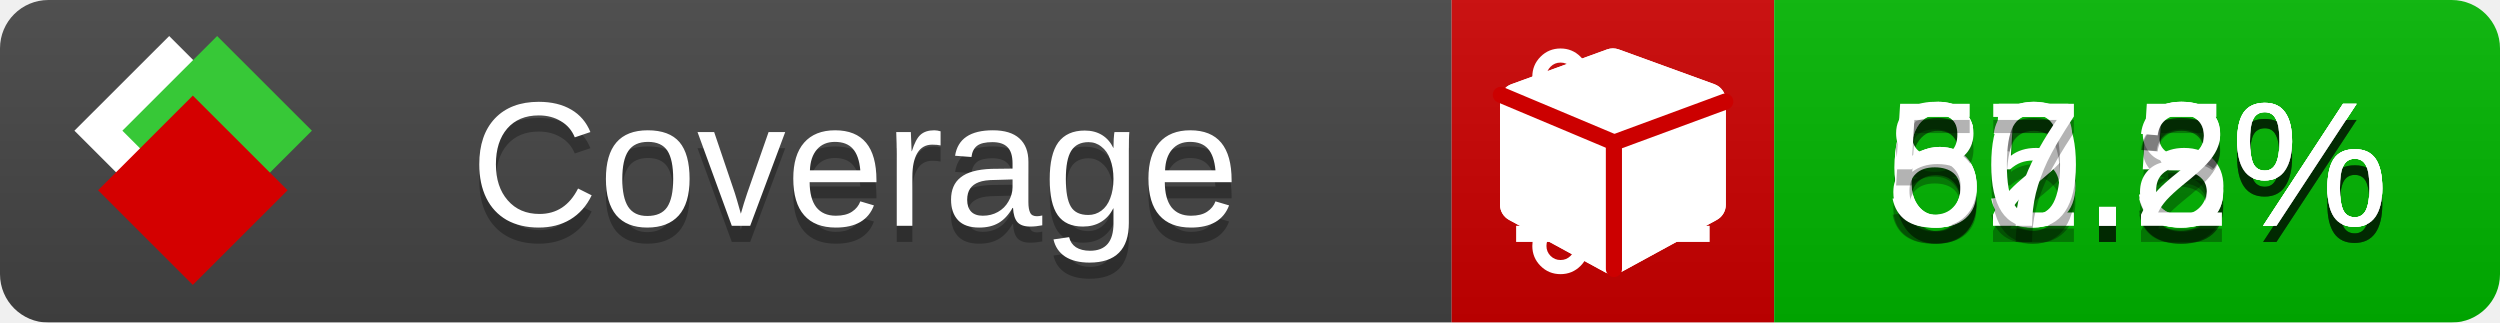
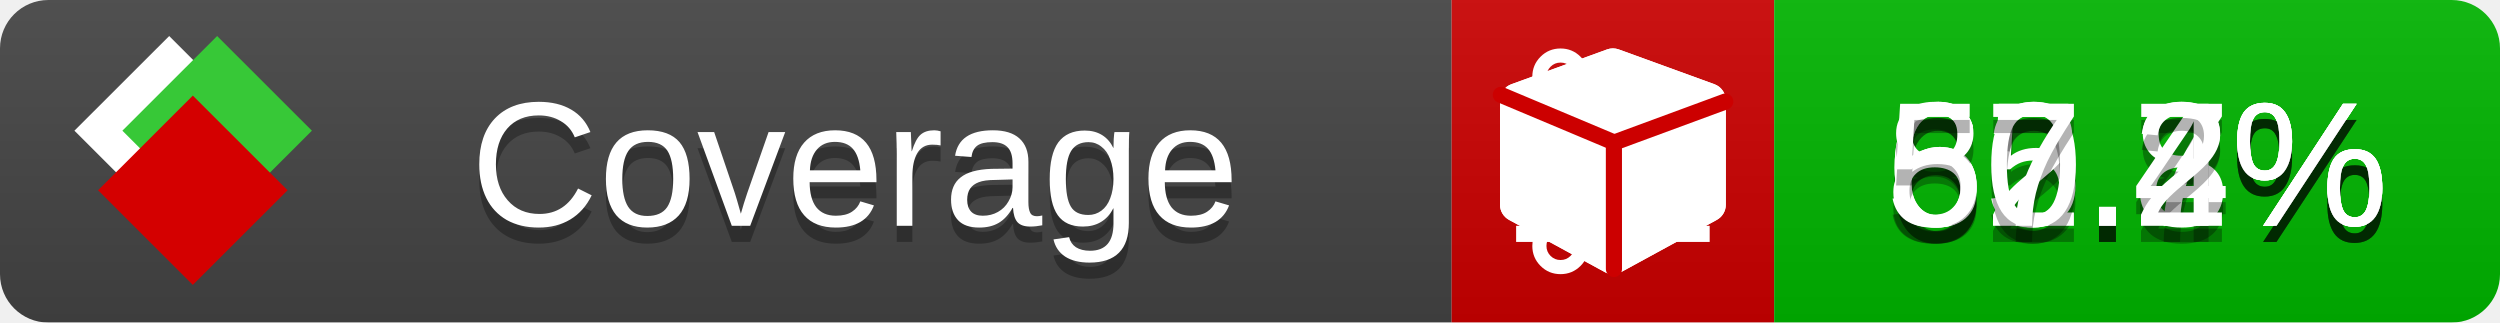
<svg xmlns="http://www.w3.org/2000/svg" xmlns:xlink="http://www.w3.org/1999/xlink" width="155" height="20">
  <style type="text/css">
          
            @keyframes fade1 {
                0% { visibility: visible; opacity: 1; }
               23% { visibility: visible; opacity: 1; }
               25% { visibility: hidden; opacity: 0; }
               48% { visibility: hidden; opacity: 0; }
               50% { visibility: hidden; opacity: 0; }
               73% { visibility: hidden; opacity: 0; }
               75% { visibility: hidden; opacity: 0; }
               98% { visibility: hidden; opacity: 0; }
              100% { visibility: visible; opacity: 1; }
            }
            @keyframes fade2 {
                0% { visibility: hidden; opacity: 0; }
               23% { visibility: hidden; opacity: 0; }
               25% { visibility: visible; opacity: 1; }
               48% { visibility: visible; opacity: 1; }
               50% { visibility: hidden; opacity: 0; }
               73% { visibility: hidden; opacity: 0; }
               75% { visibility: hidden; opacity: 0; }
               98% { visibility: hidden; opacity: 0; }
              100% { visibility: hidden; opacity: 0; }
            }
            @keyframes fade3 {
                0% { visibility: hidden; opacity: 0; }
               23% { visibility: hidden; opacity: 0; }
               25% { visibility: hidden; opacity: 0; }
               48% { visibility: hidden; opacity: 0; }
               50% { visibility: visible; opacity: 1; }
               73% { visibility: visible; opacity: 1; }
               75% { visibility: hidden; opacity: 0; }
               98% { visibility: hidden; opacity: 0; }
              100% { visibility: hidden; opacity: 0; }
            }
            @keyframes fade4 {
                0% { visibility: hidden; opacity: 0; }
               23% { visibility: hidden; opacity: 0; }
               25% { visibility: hidden; opacity: 0; }
               48% { visibility: hidden; opacity: 0; }
               50% { visibility: hidden; opacity: 0; }
               73% { visibility: hidden; opacity: 0; }
               75% { visibility: visible; opacity: 1; }
               98% { visibility: visible; opacity: 1; }
              100% { visibility: hidden; opacity: 0; }
            }
            .linecoverage {
                animation-duration: 15s;
                animation-name: fade1;
                animation-iteration-count: infinite;
            }
            .branchcoverage {
                animation-duration: 15s;
                animation-name: fade2;
                animation-iteration-count: infinite;
            }
            .methodcoverage {
                animation-duration: 15s;
                animation-name: fade3;
                animation-iteration-count: infinite;
            }
            .fullmethodcoverage {
                animation-duration: 15s;
                animation-name: fade4;
                animation-iteration-count: infinite;
            }
          
    </style>
  <defs>
    <linearGradient id="gradient" x2="0" y2="100%">
      <stop offset="0" stop-color="#bbb" stop-opacity=".1" />
      <stop offset="1" stop-opacity=".1" />
    </linearGradient>
    <linearGradient id="c">
      <stop offset="0" stop-color="#d40000" />
      <stop offset="1" stop-color="#ff2a2a" />
    </linearGradient>
    <linearGradient id="a">
      <stop offset="0" stop-color="#e0e0de" />
      <stop offset="1" stop-color="#fff" />
    </linearGradient>
    <linearGradient id="b">
      <stop offset="0" stop-color="#37c837" />
      <stop offset="1" stop-color="#217821" />
    </linearGradient>
    <linearGradient xlink:href="#a" id="e" x1="106.44" x2="69.96" y1="-11.96" y2="-46.84" gradientTransform="matrix(-.8426 -.00045 -.00045 -.8426 -94.27 -75.82)" gradientUnits="userSpaceOnUse" />
    <linearGradient xlink:href="#b" id="f" x1="56.19" x2="77.97" y1="-23.45" y2="10.62" gradientTransform="matrix(.8426 .00045 .00045 .8426 94.27 75.82)" gradientUnits="userSpaceOnUse" />
    <linearGradient xlink:href="#c" id="g" x1="79.98" x2="132.9" y1="10.79" y2="10.79" gradientTransform="matrix(.8426 .00045 .00045 .8426 94.27 75.82)" gradientUnits="userSpaceOnUse" />
    <mask id="mask">
      <rect width="155" height="20" rx="3" fill="#fff" />
    </mask>
    <g id="icon" transform="matrix(.04486 0 0 .04481 -.48 -.63)">
      <rect width="52.92" height="52.92" x="-109.72" y="-27.13" fill="url(#e)" transform="rotate(-135)" />
      <rect width="52.92" height="52.92" x="70.19" y="-39.18" fill="url(#f)" transform="rotate(45)" />
      <rect width="52.92" height="52.92" x="80.05" y="-15.74" fill="url(#g)" transform="rotate(45)" />
    </g>
  </defs>
  <g mask="url(#mask)">
    <rect x="0" y="0" width="90" height="20" fill="#444" />
    <rect x="90" y="0" width="20" height="20" fill="#c00" />
    <rect x="110" y="0" width="45" height="20" fill="#00B600" />
    <rect x="0" y="0" width="155" height="20" fill="url(#gradient)" />
  </g>
  <g>
    <path class="linecoverage" stroke="#fff" d="M94 6.5 h12 M94 10.5 h12 M94 14.5 h12" />
    <path class="branchcoverage" fill="#fff" d="m 97.628,15.247 q 0,-0.364 -0.255,-0.619 -0.255,-0.255 -0.619,-0.255 -0.364,0 -0.619,0.255 -0.255,0.255 -0.255,0.619 0,0.364 0.255,0.619 0.255,0.255 0.619,0.255 0.364,0 0.619,-0.255 0.255,-0.255 0.255,-0.619 z m 0,-10.493 q 0,-0.364 -0.255,-0.619 -0.255,-0.255 -0.619,-0.255 -0.364,0 -0.619,0.255 -0.255,0.255 -0.255,0.619 0,0.364 0.255,0.619 0.255,0.255 0.619,0.255 0.364,0 0.619,-0.255 0.255,-0.255 0.255,-0.619 z m 5.83,1.166 q 0,-0.364 -0.255,-0.619 -0.255,-0.255 -0.619,-0.255 -0.364,0 -0.619,0.255 -0.255,0.255 -0.255,0.619 0,0.364 0.255,0.619 0.255,0.255 0.619,0.255 0.364,0 0.619,-0.255 0.255,-0.255 0.255,-0.619 z m 0.874,0 q 0,0.474 -0.237,0.879 -0.237,0.405 -0.638,0.633 -0.018,2.614 -2.059,3.771 -0.619,0.346 -1.849,0.738 -1.166,0.364 -1.544,0.647 -0.378,0.282 -0.378,0.911 l 0,0.237 q 0.401,0.228 0.638,0.633 0.237,0.405 0.237,0.879 0,0.729 -0.51,1.239 -0.51,0.51 -1.239,0.51 -0.729,0 -1.239,-0.51 -0.51,-0.51 -0.51,-1.239 0,-0.474 0.237,-0.879 0.237,-0.405 0.638,-0.633 l 0,-7.469 q -0.401,-0.228 -0.638,-0.633 -0.237,-0.405 -0.237,-0.879 0,-0.729 0.51,-1.239 0.51,-0.51 1.239,-0.51 0.729,0 1.239,0.51 0.51,0.51 0.51,1.239 0,0.474 -0.237,0.879 -0.237,0.405 -0.638,0.633 l 0,4.527 q 0.492,-0.237 1.403,-0.519 0.501,-0.155 0.797,-0.269 0.296,-0.114 0.642,-0.282 0.346,-0.169 0.537,-0.36 0.191,-0.191 0.369,-0.465 0.178,-0.273 0.255,-0.633 0.077,-0.36 0.077,-0.833 -0.401,-0.228 -0.638,-0.633 -0.237,-0.405 -0.237,-0.879 0,-0.729 0.51,-1.239 0.51,-0.51 1.239,-0.51 0.729,0 1.239,0.51 0.51,0.51 0.51,1.239 z" />
    <path class="methodcoverage" fill="#fff" d="m 100.538,15.629 5.385,-2.936 v -5.351 l -5.385,1.96 z M 100,8.351 105.873,6.214 100,4.077 94.127,6.214 Z m 7,-2.12 v 6.462 q 0,0.294 -0.151,0.547 -0.151,0.252 -0.412,0.395 l -5.923,3.231 q -0.236,0.135 -0.513,0.135 -0.278,0 -0.513,-0.135 l -5.923,-3.231 Q 93.303,13.492 93.151,13.239 93,12.987 93,12.692 v -6.462 q 0,-0.337 0.194,-0.614 0.194,-0.278 0.513,-0.395 l 5.923,-2.154 q 0.185,-0.067 0.37,-0.067 0.185,0 0.37,0.067 l 5.923,2.154 q 0.32,0.118 0.513,0.395 Q 107,5.894 107,6.231 Z" />
    <path class="fullmethodcoverage" fill="#fff" d="m 107,6.231 v 6.462 c 0,0.196 -0.051,0.379 -0.151,0.547 -0.101,0.168 -0.238,0.3 -0.412,0.395 l -5.923,3.231 c -0.157,0.09 -0.328,0.135 -0.513,0.135 -0.185,0 -0.356,-0.045 -0.513,-0.135 l -5.923,-3.231 C 93.39,13.539 93.252,13.407 93.151,13.239 93.05,13.071 93,12.889 93,12.692 v -6.462 c 0,-0.224 0.065,-0.429 0.194,-0.614 0.129,-0.185 0.3,-0.317 0.513,-0.395 l 5.923,-2.154 c 0.123,-0.045 0.247,-0.067 0.37,-0.067 0.123,0 0.247,0.022 0.37,0.067 l 5.923,2.154 c 0.213,0.079 0.384,0.21 0.513,0.395 0.129,0.185 0.194,0.39 0.194,0.614 z" />
    <path class="fullmethodcoverage" style="fill:none;stroke:#cc0000;stroke-width:1;stroke-linecap:round;stroke-dasharray:none;stroke-opacity:1" d="m 100.064,16.677 -0.002,-7.833 6.906,-2.547" />
    <path class="fullmethodcoverage" style="fill:none;stroke:#cc0000;stroke-width:1;stroke-linecap:round;stroke-dasharray:none;stroke-opacity:1" d="M 99.914,8.765 93.052,5.882" />
  </g>
  <g fill="#fff" text-anchor="middle" font-family="Verdana,Arial,Geneva,sans-serif" font-size="11">
    <a xlink:href="https://github.com/danielpalme/ReportGenerator" target="_top">
      <use xlink:href="#icon" transform="translate(3,1) scale(3.5)" />
    </a>
    <text x="53" y="15" fill="#010101" fill-opacity=".3">Coverage</text>
    <text x="53" y="14" fill="#fff">Coverage</text>
-     <text class="linecoverage" x="132.5" y="15" fill="#010101" fill-opacity=".3">65.5%</text>
-     <text class="linecoverage" x="132.5" y="14">65.5%</text>
+     <text class="linecoverage" x="132.5" y="15" fill="#010101" fill-opacity=".3">65.7%</text>
+     <text class="linecoverage" x="132.5" y="14">65.7%</text>
    <text class="branchcoverage" x="132.5" y="15" fill="#010101" fill-opacity=".3">62.8%</text>
    <text class="branchcoverage" x="132.5" y="14">62.8%</text>
-     <text class="methodcoverage" x="132.5" y="15" fill="#010101" fill-opacity=".3">80.3%</text>
-     <text class="methodcoverage" x="132.5" y="14">80.3%</text>
+     <text class="methodcoverage" x="132.5" y="15" fill="#010101" fill-opacity=".3">80.4%</text>
+     <text class="methodcoverage" x="132.5" y="14">80.4%</text>
    <text class="fullmethodcoverage" x="132.5" y="15" fill="#010101" fill-opacity=".3">57.2%</text>
    <text class="fullmethodcoverage" x="132.5" y="14">57.2%</text>
  </g>
  <g>
    <rect class="linecoverage" x="90" y="0" width="65" height="20" fill-opacity="0" />
    <rect class="branchcoverage" x="90" y="0" width="65" height="20" fill-opacity="0" />
    <rect class="methodcoverage" x="90" y="0" width="65" height="20" fill-opacity="0" />
    <rect class="fullmethodcoverage" x="90" y="0" width="65" height="20" fill-opacity="0" />
  </g>
</svg>
